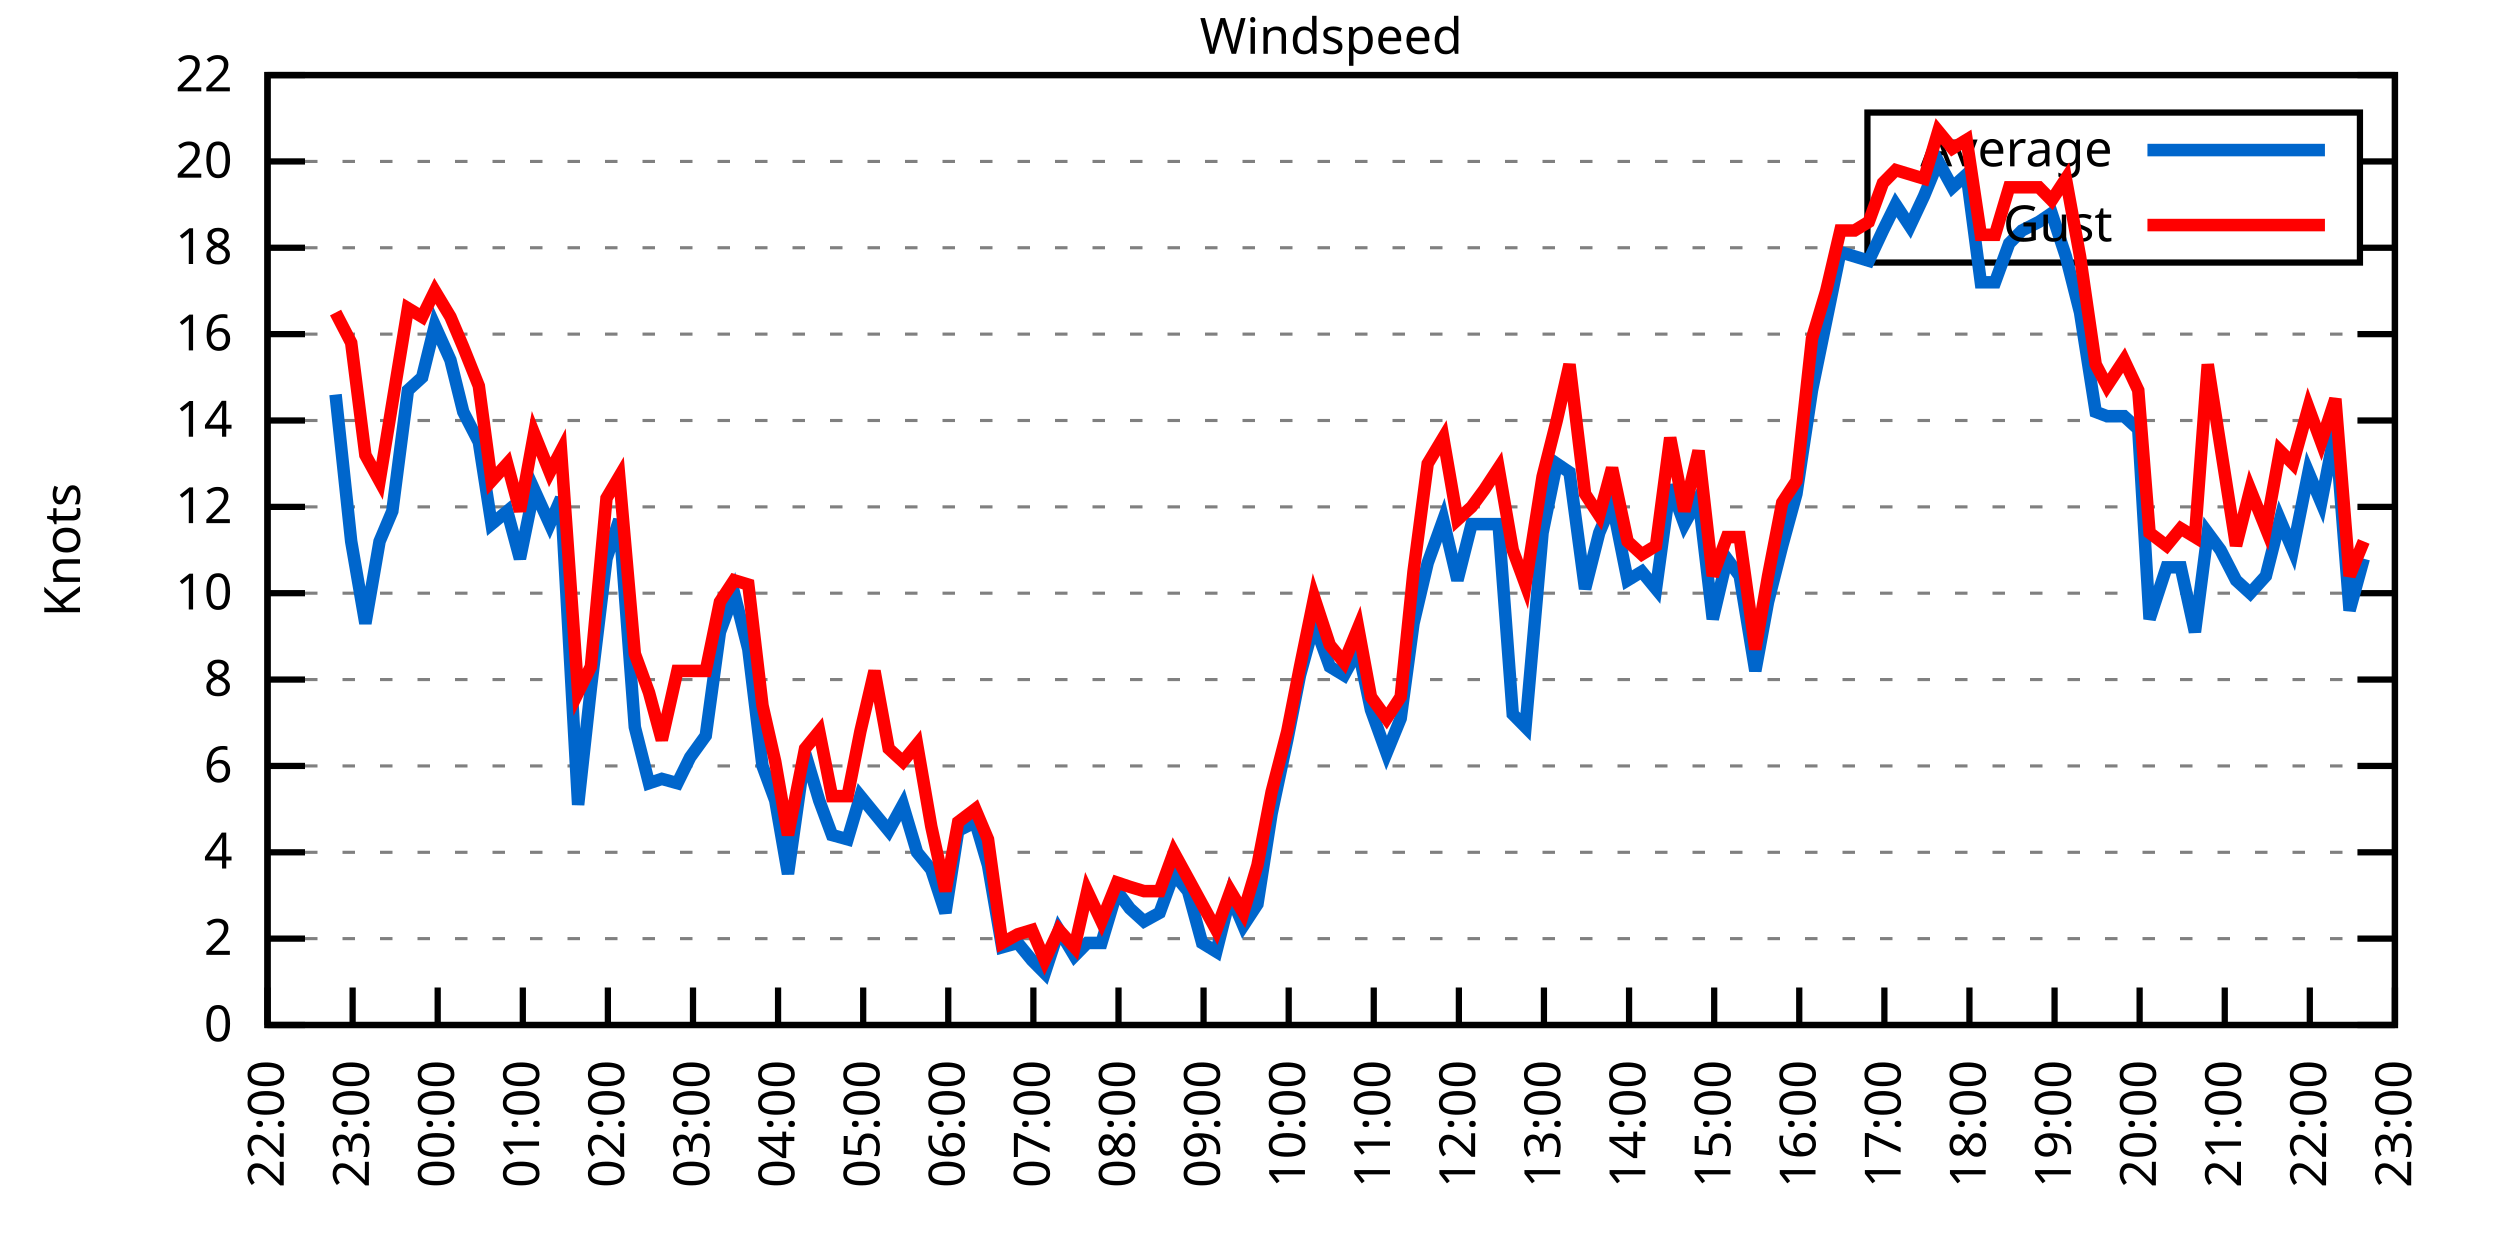
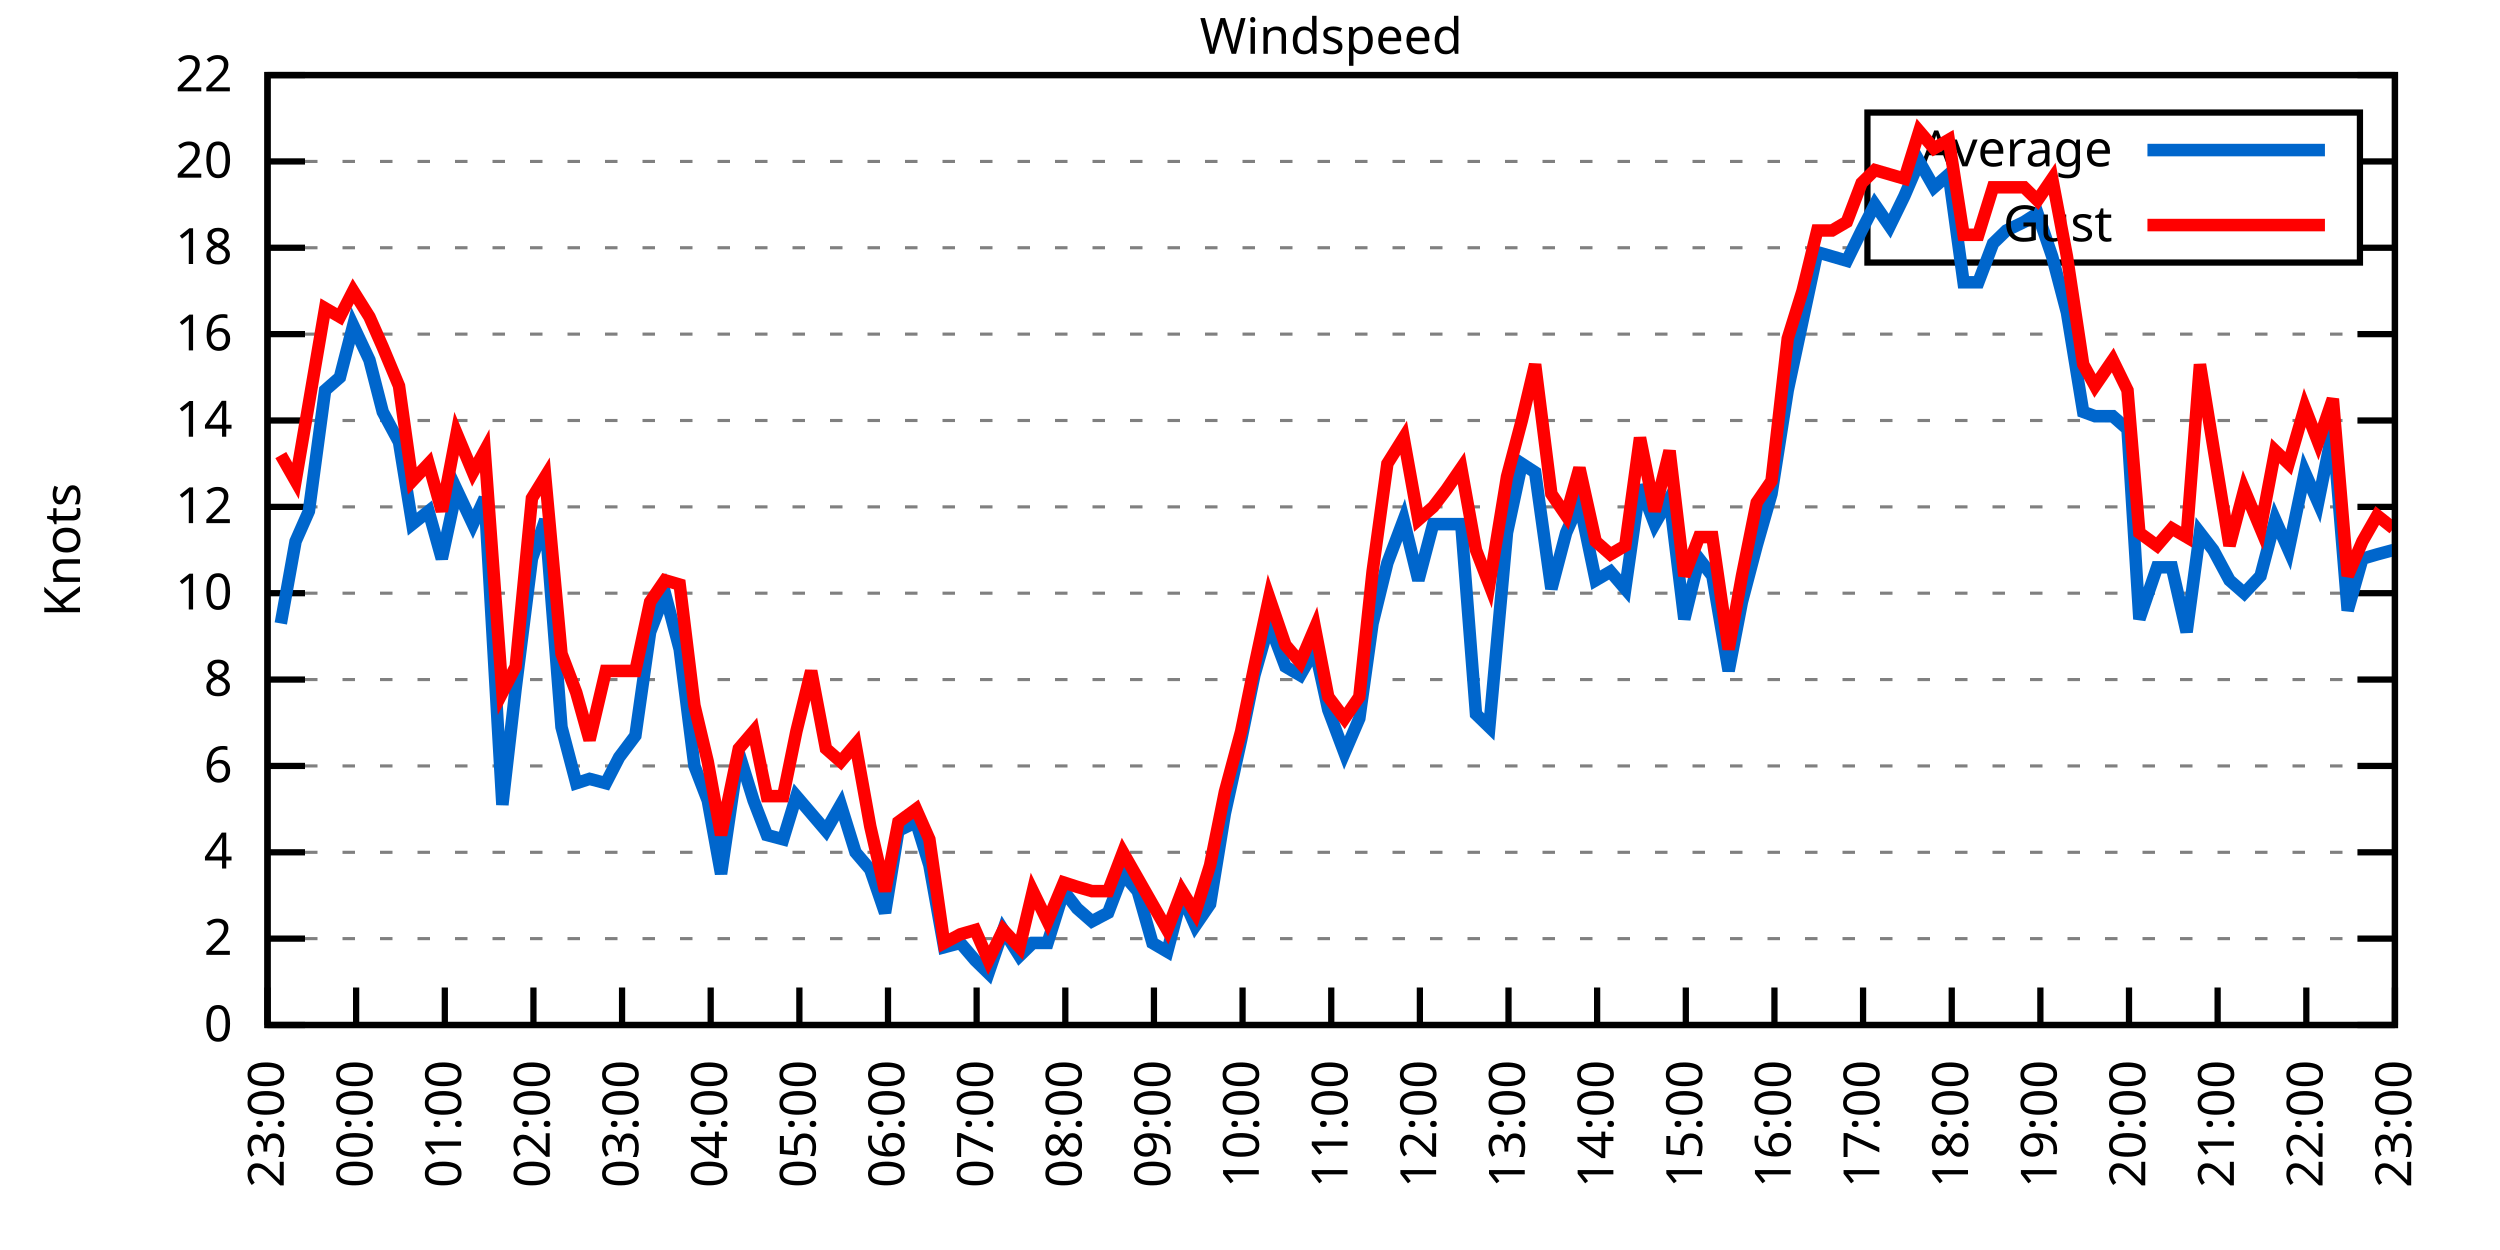
<svg xmlns="http://www.w3.org/2000/svg" xmlns:xlink="http://www.w3.org/1999/xlink" width="400" height="200" viewBox="0 0 400 200">
  <g id="gnuplot_canvas">
    <rect x="0" y="0" width="400" height="200" fill="none" />
    <defs>
      <circle id="gpDot" r="0.5" stroke-width="0.5" stroke="currentColor" />
      <path id="gpPt0" stroke-width="0.333" stroke="currentColor" d="M-1,0 h2 M0,-1 v2" />
      <path id="gpPt1" stroke-width="0.333" stroke="currentColor" d="M-1,-1 L1,1 M1,-1 L-1,1" />
      <path id="gpPt2" stroke-width="0.333" stroke="currentColor" d="M-1,0 L1,0 M0,-1 L0,1 M-1,-1 L1,1 M-1,1 L1,-1" />
      <rect id="gpPt3" stroke-width="0.333" stroke="currentColor" x="-1" y="-1" width="2" height="2" />
      <rect id="gpPt4" stroke-width="0.333" stroke="currentColor" fill="currentColor" x="-1" y="-1" width="2" height="2" />
      <circle id="gpPt5" stroke-width="0.333" stroke="currentColor" cx="0" cy="0" r="1" />
      <use xlink:href="#gpPt5" id="gpPt6" fill="currentColor" stroke="none" />
      <path id="gpPt7" stroke-width="0.333" stroke="currentColor" d="M0,-1.33 L-1.33,0.67 L1.33,0.67 z" />
      <use xlink:href="#gpPt7" id="gpPt8" fill="currentColor" stroke="none" />
      <use xlink:href="#gpPt7" id="gpPt9" stroke="currentColor" transform="rotate(180)" />
      <use xlink:href="#gpPt9" id="gpPt10" fill="currentColor" stroke="none" />
      <use xlink:href="#gpPt3" id="gpPt11" stroke="currentColor" transform="rotate(45)" />
      <use xlink:href="#gpPt11" id="gpPt12" fill="currentColor" stroke="none" />
      <path id="gpPt13" stroke-width="0.333" stroke="currentColor" d="M0,1.330 L1.265,0.411 L0.782,-1.067 L-0.782,-1.076 L-1.265,0.411 z" />
      <use xlink:href="#gpPt13" id="gpPt14" fill="currentColor" stroke="none" />
      <filter id="textbox" filterUnits="objectBoundingBox" x="0" y="0" height="1" width="1">
        <feFlood flood-color="white" flood-opacity="1" result="bgnd" />
        <feComposite in="SourceGraphic" in2="bgnd" operator="atop" />
      </filter>
      <filter id="greybox" filterUnits="objectBoundingBox" x="0" y="0" height="1" width="1">
        <feFlood flood-color="lightgrey" flood-opacity="1" result="grey" />
        <feComposite in="SourceGraphic" in2="grey" operator="atop" />
      </filter>
    </defs>
    <g fill="none" color="white" stroke="currentColor" stroke-width="1.00" stroke-linecap="butt" stroke-linejoin="miter">
</g>
    <g fill="none" color="black" stroke="currentColor" stroke-width="1.00" stroke-linecap="butt" stroke-linejoin="miter">
      <g stroke="none" shape-rendering="crispEdges">
        <polygon fill="rgb(255, 255, 255)" points="42.80,164.00 383.18,164.00 383.18,12.02 42.80,12.02 " />
      </g>
    </g>
    <g fill="none" color="black" stroke="currentColor" stroke-width="1.00" stroke-linecap="butt" stroke-linejoin="miter">
</g>
    <g fill="none" color="black" stroke="black" stroke-width="0.50" stroke-linecap="butt" stroke-linejoin="miter">
</g>
    <g fill="none" color="gray" stroke="currentColor" stroke-width="0.50" stroke-linecap="butt" stroke-linejoin="miter">
      <path stroke="gray" stroke-dasharray="2,4" class="gridline" d="M42.80,164.00 L383.19,164.00  " />
    </g>
    <g fill="none" color="gray" stroke="gray" stroke-width="1.00" stroke-linecap="butt" stroke-linejoin="miter">
</g>
    <g fill="none" color="black" stroke="currentColor" stroke-width="1.00" stroke-linecap="butt" stroke-linejoin="miter">
      <path stroke="black" d="M42.80,164.00 L48.80,164.00 M383.19,164.00 L377.19,164.00  " />
      <g transform="translate(37.20,166.60)" stroke="none" fill="black" font-family="Sans" font-size="8.00" text-anchor="end">
        <text>
          <tspan font-family="Sans"> 0</tspan>
        </text>
      </g>
    </g>
    <g fill="none" color="black" stroke="currentColor" stroke-width="1.00" stroke-linecap="butt" stroke-linejoin="miter">
</g>
    <g fill="none" color="black" stroke="black" stroke-width="0.50" stroke-linecap="butt" stroke-linejoin="miter">
</g>
    <g fill="none" color="gray" stroke="currentColor" stroke-width="0.50" stroke-linecap="butt" stroke-linejoin="miter">
      <path stroke="gray" stroke-dasharray="2,4" class="gridline" d="M42.80,150.18 L383.19,150.18  " />
    </g>
    <g fill="none" color="gray" stroke="gray" stroke-width="1.00" stroke-linecap="butt" stroke-linejoin="miter">
</g>
    <g fill="none" color="black" stroke="currentColor" stroke-width="1.00" stroke-linecap="butt" stroke-linejoin="miter">
      <path stroke="black" d="M42.80,150.18 L48.80,150.18 M383.19,150.18 L377.19,150.18  " />
      <g transform="translate(37.20,152.78)" stroke="none" fill="black" font-family="Sans" font-size="8.00" text-anchor="end">
        <text>
          <tspan font-family="Sans"> 2</tspan>
        </text>
      </g>
    </g>
    <g fill="none" color="black" stroke="currentColor" stroke-width="1.00" stroke-linecap="butt" stroke-linejoin="miter">
</g>
    <g fill="none" color="black" stroke="black" stroke-width="0.50" stroke-linecap="butt" stroke-linejoin="miter">
</g>
    <g fill="none" color="gray" stroke="currentColor" stroke-width="0.50" stroke-linecap="butt" stroke-linejoin="miter">
      <path stroke="gray" stroke-dasharray="2,4" class="gridline" d="M42.80,136.37 L383.19,136.37  " />
    </g>
    <g fill="none" color="gray" stroke="gray" stroke-width="1.00" stroke-linecap="butt" stroke-linejoin="miter">
</g>
    <g fill="none" color="black" stroke="currentColor" stroke-width="1.00" stroke-linecap="butt" stroke-linejoin="miter">
      <path stroke="black" d="M42.80,136.37 L48.80,136.37 M383.19,136.37 L377.19,136.37  " />
      <g transform="translate(37.20,138.97)" stroke="none" fill="black" font-family="Sans" font-size="8.00" text-anchor="end">
        <text>
          <tspan font-family="Sans"> 4</tspan>
        </text>
      </g>
    </g>
    <g fill="none" color="black" stroke="currentColor" stroke-width="1.00" stroke-linecap="butt" stroke-linejoin="miter">
</g>
    <g fill="none" color="black" stroke="black" stroke-width="0.50" stroke-linecap="butt" stroke-linejoin="miter">
</g>
    <g fill="none" color="gray" stroke="currentColor" stroke-width="0.50" stroke-linecap="butt" stroke-linejoin="miter">
      <path stroke="gray" stroke-dasharray="2,4" class="gridline" d="M42.80,122.55 L383.19,122.55  " />
    </g>
    <g fill="none" color="gray" stroke="gray" stroke-width="1.00" stroke-linecap="butt" stroke-linejoin="miter">
</g>
    <g fill="none" color="black" stroke="currentColor" stroke-width="1.00" stroke-linecap="butt" stroke-linejoin="miter">
      <path stroke="black" d="M42.80,122.55 L48.80,122.55 M383.19,122.55 L377.19,122.55  " />
      <g transform="translate(37.20,125.15)" stroke="none" fill="black" font-family="Sans" font-size="8.00" text-anchor="end">
        <text>
          <tspan font-family="Sans"> 6</tspan>
        </text>
      </g>
    </g>
    <g fill="none" color="black" stroke="currentColor" stroke-width="1.00" stroke-linecap="butt" stroke-linejoin="miter">
</g>
    <g fill="none" color="black" stroke="black" stroke-width="0.50" stroke-linecap="butt" stroke-linejoin="miter">
</g>
    <g fill="none" color="gray" stroke="currentColor" stroke-width="0.50" stroke-linecap="butt" stroke-linejoin="miter">
      <path stroke="gray" stroke-dasharray="2,4" class="gridline" d="M42.80,108.73 L383.19,108.73  " />
    </g>
    <g fill="none" color="gray" stroke="gray" stroke-width="1.00" stroke-linecap="butt" stroke-linejoin="miter">
</g>
    <g fill="none" color="black" stroke="currentColor" stroke-width="1.00" stroke-linecap="butt" stroke-linejoin="miter">
      <path stroke="black" d="M42.80,108.73 L48.80,108.73 M383.19,108.73 L377.19,108.73  " />
      <g transform="translate(37.20,111.33)" stroke="none" fill="black" font-family="Sans" font-size="8.00" text-anchor="end">
        <text>
          <tspan font-family="Sans"> 8</tspan>
        </text>
      </g>
    </g>
    <g fill="none" color="black" stroke="currentColor" stroke-width="1.00" stroke-linecap="butt" stroke-linejoin="miter">
</g>
    <g fill="none" color="black" stroke="black" stroke-width="0.50" stroke-linecap="butt" stroke-linejoin="miter">
</g>
    <g fill="none" color="gray" stroke="currentColor" stroke-width="0.50" stroke-linecap="butt" stroke-linejoin="miter">
      <path stroke="gray" stroke-dasharray="2,4" class="gridline" d="M42.80,94.91 L383.19,94.91  " />
    </g>
    <g fill="none" color="gray" stroke="gray" stroke-width="1.00" stroke-linecap="butt" stroke-linejoin="miter">
</g>
    <g fill="none" color="black" stroke="currentColor" stroke-width="1.00" stroke-linecap="butt" stroke-linejoin="miter">
      <path stroke="black" d="M42.80,94.91 L48.80,94.91 M383.19,94.91 L377.19,94.91  " />
      <g transform="translate(37.20,97.51)" stroke="none" fill="black" font-family="Sans" font-size="8.00" text-anchor="end">
        <text>
          <tspan font-family="Sans"> 10</tspan>
        </text>
      </g>
    </g>
    <g fill="none" color="black" stroke="currentColor" stroke-width="1.00" stroke-linecap="butt" stroke-linejoin="miter">
</g>
    <g fill="none" color="black" stroke="black" stroke-width="0.50" stroke-linecap="butt" stroke-linejoin="miter">
</g>
    <g fill="none" color="gray" stroke="currentColor" stroke-width="0.50" stroke-linecap="butt" stroke-linejoin="miter">
      <path stroke="gray" stroke-dasharray="2,4" class="gridline" d="M42.80,81.10 L383.19,81.10  " />
    </g>
    <g fill="none" color="gray" stroke="gray" stroke-width="1.00" stroke-linecap="butt" stroke-linejoin="miter">
</g>
    <g fill="none" color="black" stroke="currentColor" stroke-width="1.00" stroke-linecap="butt" stroke-linejoin="miter">
      <path stroke="black" d="M42.80,81.10 L48.80,81.10 M383.19,81.10 L377.19,81.10  " />
      <g transform="translate(37.20,83.70)" stroke="none" fill="black" font-family="Sans" font-size="8.00" text-anchor="end">
        <text>
          <tspan font-family="Sans"> 12</tspan>
        </text>
      </g>
    </g>
    <g fill="none" color="black" stroke="currentColor" stroke-width="1.00" stroke-linecap="butt" stroke-linejoin="miter">
</g>
    <g fill="none" color="black" stroke="black" stroke-width="0.50" stroke-linecap="butt" stroke-linejoin="miter">
</g>
    <g fill="none" color="gray" stroke="currentColor" stroke-width="0.50" stroke-linecap="butt" stroke-linejoin="miter">
      <path stroke="gray" stroke-dasharray="2,4" class="gridline" d="M42.80,67.28 L383.19,67.28  " />
    </g>
    <g fill="none" color="gray" stroke="gray" stroke-width="1.00" stroke-linecap="butt" stroke-linejoin="miter">
</g>
    <g fill="none" color="black" stroke="currentColor" stroke-width="1.00" stroke-linecap="butt" stroke-linejoin="miter">
      <path stroke="black" d="M42.80,67.28 L48.80,67.28 M383.19,67.28 L377.19,67.28  " />
      <g transform="translate(37.20,69.88)" stroke="none" fill="black" font-family="Sans" font-size="8.00" text-anchor="end">
        <text>
          <tspan font-family="Sans"> 14</tspan>
        </text>
      </g>
    </g>
    <g fill="none" color="black" stroke="currentColor" stroke-width="1.00" stroke-linecap="butt" stroke-linejoin="miter">
</g>
    <g fill="none" color="black" stroke="black" stroke-width="0.50" stroke-linecap="butt" stroke-linejoin="miter">
</g>
    <g fill="none" color="gray" stroke="currentColor" stroke-width="0.50" stroke-linecap="butt" stroke-linejoin="miter">
      <path stroke="gray" stroke-dasharray="2,4" class="gridline" d="M42.80,53.46 L383.19,53.46  " />
    </g>
    <g fill="none" color="gray" stroke="gray" stroke-width="1.00" stroke-linecap="butt" stroke-linejoin="miter">
</g>
    <g fill="none" color="black" stroke="currentColor" stroke-width="1.00" stroke-linecap="butt" stroke-linejoin="miter">
      <path stroke="black" d="M42.80,53.46 L48.80,53.46 M383.19,53.46 L377.19,53.46  " />
      <g transform="translate(37.20,56.06)" stroke="none" fill="black" font-family="Sans" font-size="8.00" text-anchor="end">
        <text>
          <tspan font-family="Sans"> 16</tspan>
        </text>
      </g>
    </g>
    <g fill="none" color="black" stroke="currentColor" stroke-width="1.00" stroke-linecap="butt" stroke-linejoin="miter">
</g>
    <g fill="none" color="black" stroke="black" stroke-width="0.50" stroke-linecap="butt" stroke-linejoin="miter">
</g>
    <g fill="none" color="gray" stroke="currentColor" stroke-width="0.50" stroke-linecap="butt" stroke-linejoin="miter">
      <path stroke="gray" stroke-dasharray="2,4" class="gridline" d="M42.80,39.64 L298.79,39.64 M377.59,39.64 L383.19,39.64  " />
    </g>
    <g fill="none" color="gray" stroke="gray" stroke-width="1.00" stroke-linecap="butt" stroke-linejoin="miter">
</g>
    <g fill="none" color="black" stroke="currentColor" stroke-width="1.00" stroke-linecap="butt" stroke-linejoin="miter">
      <path stroke="black" d="M42.80,39.64 L48.80,39.64 M383.19,39.64 L377.19,39.64  " />
      <g transform="translate(37.20,42.24)" stroke="none" fill="black" font-family="Sans" font-size="8.00" text-anchor="end">
        <text>
          <tspan font-family="Sans"> 18</tspan>
        </text>
      </g>
    </g>
    <g fill="none" color="black" stroke="currentColor" stroke-width="1.00" stroke-linecap="butt" stroke-linejoin="miter">
</g>
    <g fill="none" color="black" stroke="black" stroke-width="0.50" stroke-linecap="butt" stroke-linejoin="miter">
</g>
    <g fill="none" color="gray" stroke="currentColor" stroke-width="0.50" stroke-linecap="butt" stroke-linejoin="miter">
      <path stroke="gray" stroke-dasharray="2,4" class="gridline" d="M42.80,25.83 L298.79,25.83 M377.59,25.83 L383.19,25.83  " />
    </g>
    <g fill="none" color="gray" stroke="gray" stroke-width="1.00" stroke-linecap="butt" stroke-linejoin="miter">
</g>
    <g fill="none" color="black" stroke="currentColor" stroke-width="1.00" stroke-linecap="butt" stroke-linejoin="miter">
      <path stroke="black" d="M42.80,25.83 L48.80,25.83 M383.19,25.83 L377.19,25.83  " />
      <g transform="translate(37.20,28.43)" stroke="none" fill="black" font-family="Sans" font-size="8.00" text-anchor="end">
        <text>
          <tspan font-family="Sans"> 20</tspan>
        </text>
      </g>
    </g>
    <g fill="none" color="black" stroke="currentColor" stroke-width="1.00" stroke-linecap="butt" stroke-linejoin="miter">
</g>
    <g fill="none" color="black" stroke="black" stroke-width="0.50" stroke-linecap="butt" stroke-linejoin="miter">
</g>
    <g fill="none" color="gray" stroke="currentColor" stroke-width="0.50" stroke-linecap="butt" stroke-linejoin="miter">
      <path stroke="gray" stroke-dasharray="2,4" class="gridline" d="M42.80,12.01 L383.19,12.01  " />
    </g>
    <g fill="none" color="gray" stroke="gray" stroke-width="1.00" stroke-linecap="butt" stroke-linejoin="miter">
</g>
    <g fill="none" color="black" stroke="currentColor" stroke-width="1.00" stroke-linecap="butt" stroke-linejoin="miter">
      <path stroke="black" d="M42.80,12.01 L48.80,12.01 M383.19,12.01 L377.19,12.01  " />
      <g transform="translate(37.20,14.61)" stroke="none" fill="black" font-family="Sans" font-size="8.00" text-anchor="end">
        <text>
          <tspan font-family="Sans"> 22</tspan>
        </text>
      </g>
    </g>
    <g fill="none" color="black" stroke="currentColor" stroke-width="1.00" stroke-linecap="butt" stroke-linejoin="miter">
      <path stroke="black" d="M42.80,164.00 L42.80,158.00  " />
      <g transform="translate(45.40,169.60) rotate(270.00)" stroke="none" fill="black" font-family="Sans" font-size="8.00" text-anchor="end">
        <text>
-           <tspan font-family="Sans">22:00</tspan>
-         </text>
-       </g>
-     </g>
-     <g fill="none" color="black" stroke="currentColor" stroke-width="1.00" stroke-linecap="butt" stroke-linejoin="miter">
-       <path stroke="black" d="M56.42,164.00 L56.42,158.00  " />
-       <g transform="translate(59.02,169.60) rotate(270.00)" stroke="none" fill="black" font-family="Sans" font-size="8.00" text-anchor="end">
-         <text>
          <tspan font-family="Sans">23:00</tspan>
        </text>
      </g>
    </g>
    <g fill="none" color="black" stroke="currentColor" stroke-width="1.00" stroke-linecap="butt" stroke-linejoin="miter">
-       <path stroke="black" d="M70.03,164.00 L70.03,158.00  " />
-       <g transform="translate(72.63,169.60) rotate(270.00)" stroke="none" fill="black" font-family="Sans" font-size="8.00" text-anchor="end">
+       <path stroke="black" d="M56.98,164.00 L56.98,158.00  " />
+       <g transform="translate(59.58,169.60) rotate(270.00)" stroke="none" fill="black" font-family="Sans" font-size="8.00" text-anchor="end">
        <text>
          <tspan font-family="Sans">00:00</tspan>
        </text>
      </g>
    </g>
    <g fill="none" color="black" stroke="currentColor" stroke-width="1.00" stroke-linecap="butt" stroke-linejoin="miter">
-       <path stroke="black" d="M83.65,164.00 L83.65,158.00  " />
-       <g transform="translate(86.25,169.60) rotate(270.00)" stroke="none" fill="black" font-family="Sans" font-size="8.00" text-anchor="end">
+       <path stroke="black" d="M71.17,164.00 L71.17,158.00  " />
+       <g transform="translate(73.77,169.60) rotate(270.00)" stroke="none" fill="black" font-family="Sans" font-size="8.00" text-anchor="end">
        <text>
          <tspan font-family="Sans">01:00</tspan>
        </text>
      </g>
    </g>
    <g fill="none" color="black" stroke="currentColor" stroke-width="1.00" stroke-linecap="butt" stroke-linejoin="miter">
-       <path stroke="black" d="M97.26,164.00 L97.26,158.00  " />
-       <g transform="translate(99.86,169.60) rotate(270.00)" stroke="none" fill="black" font-family="Sans" font-size="8.00" text-anchor="end">
+       <path stroke="black" d="M85.35,164.00 L85.35,158.00  " />
+       <g transform="translate(87.95,169.60) rotate(270.00)" stroke="none" fill="black" font-family="Sans" font-size="8.00" text-anchor="end">
        <text>
          <tspan font-family="Sans">02:00</tspan>
        </text>
      </g>
    </g>
    <g fill="none" color="black" stroke="currentColor" stroke-width="1.00" stroke-linecap="butt" stroke-linejoin="miter">
-       <path stroke="black" d="M110.88,164.00 L110.88,158.00  " />
-       <g transform="translate(113.48,169.60) rotate(270.00)" stroke="none" fill="black" font-family="Sans" font-size="8.00" text-anchor="end">
+       <path stroke="black" d="M99.53,164.00 L99.53,158.00  " />
+       <g transform="translate(102.13,169.60) rotate(270.00)" stroke="none" fill="black" font-family="Sans" font-size="8.00" text-anchor="end">
        <text>
          <tspan font-family="Sans">03:00</tspan>
        </text>
      </g>
    </g>
    <g fill="none" color="black" stroke="currentColor" stroke-width="1.00" stroke-linecap="butt" stroke-linejoin="miter">
-       <path stroke="black" d="M124.49,164.00 L124.49,158.00  " />
-       <g transform="translate(127.09,169.60) rotate(270.00)" stroke="none" fill="black" font-family="Sans" font-size="8.00" text-anchor="end">
+       <path stroke="black" d="M113.71,164.00 L113.71,158.00  " />
+       <g transform="translate(116.31,169.60) rotate(270.00)" stroke="none" fill="black" font-family="Sans" font-size="8.00" text-anchor="end">
        <text>
          <tspan font-family="Sans">04:00</tspan>
        </text>
      </g>
    </g>
    <g fill="none" color="black" stroke="currentColor" stroke-width="1.00" stroke-linecap="butt" stroke-linejoin="miter">
-       <path stroke="black" d="M138.11,164.00 L138.11,158.00  " />
-       <g transform="translate(140.71,169.60) rotate(270.00)" stroke="none" fill="black" font-family="Sans" font-size="8.00" text-anchor="end">
+       <path stroke="black" d="M127.90,164.00 L127.90,158.00  " />
+       <g transform="translate(130.50,169.60) rotate(270.00)" stroke="none" fill="black" font-family="Sans" font-size="8.00" text-anchor="end">
        <text>
          <tspan font-family="Sans">05:00</tspan>
        </text>
      </g>
    </g>
    <g fill="none" color="black" stroke="currentColor" stroke-width="1.00" stroke-linecap="butt" stroke-linejoin="miter">
-       <path stroke="black" d="M151.72,164.00 L151.72,158.00  " />
-       <g transform="translate(154.32,169.60) rotate(270.00)" stroke="none" fill="black" font-family="Sans" font-size="8.00" text-anchor="end">
+       <path stroke="black" d="M142.08,164.00 L142.08,158.00  " />
+       <g transform="translate(144.68,169.60) rotate(270.00)" stroke="none" fill="black" font-family="Sans" font-size="8.00" text-anchor="end">
        <text>
          <tspan font-family="Sans">06:00</tspan>
        </text>
      </g>
    </g>
    <g fill="none" color="black" stroke="currentColor" stroke-width="1.00" stroke-linecap="butt" stroke-linejoin="miter">
-       <path stroke="black" d="M165.34,164.00 L165.34,158.00  " />
-       <g transform="translate(167.94,169.60) rotate(270.00)" stroke="none" fill="black" font-family="Sans" font-size="8.00" text-anchor="end">
+       <path stroke="black" d="M156.26,164.00 L156.26,158.00  " />
+       <g transform="translate(158.86,169.60) rotate(270.00)" stroke="none" fill="black" font-family="Sans" font-size="8.00" text-anchor="end">
        <text>
          <tspan font-family="Sans">07:00</tspan>
        </text>
      </g>
    </g>
    <g fill="none" color="black" stroke="currentColor" stroke-width="1.00" stroke-linecap="butt" stroke-linejoin="miter">
-       <path stroke="black" d="M178.96,164.00 L178.96,158.00  " />
-       <g transform="translate(181.56,169.60) rotate(270.00)" stroke="none" fill="black" font-family="Sans" font-size="8.00" text-anchor="end">
+       <path stroke="black" d="M170.45,164.00 L170.45,158.00  " />
+       <g transform="translate(173.05,169.60) rotate(270.00)" stroke="none" fill="black" font-family="Sans" font-size="8.00" text-anchor="end">
        <text>
          <tspan font-family="Sans">08:00</tspan>
        </text>
      </g>
    </g>
    <g fill="none" color="black" stroke="currentColor" stroke-width="1.00" stroke-linecap="butt" stroke-linejoin="miter">
-       <path stroke="black" d="M192.57,164.00 L192.57,158.00  " />
-       <g transform="translate(195.17,169.60) rotate(270.00)" stroke="none" fill="black" font-family="Sans" font-size="8.00" text-anchor="end">
+       <path stroke="black" d="M184.63,164.00 L184.63,158.00  " />
+       <g transform="translate(187.23,169.60) rotate(270.00)" stroke="none" fill="black" font-family="Sans" font-size="8.00" text-anchor="end">
        <text>
          <tspan font-family="Sans">09:00</tspan>
        </text>
      </g>
    </g>
    <g fill="none" color="black" stroke="currentColor" stroke-width="1.00" stroke-linecap="butt" stroke-linejoin="miter">
-       <path stroke="black" d="M206.19,164.00 L206.19,158.00  " />
-       <g transform="translate(208.79,169.60) rotate(270.00)" stroke="none" fill="black" font-family="Sans" font-size="8.00" text-anchor="end">
+       <path stroke="black" d="M198.81,164.00 L198.81,158.00  " />
+       <g transform="translate(201.41,169.60) rotate(270.00)" stroke="none" fill="black" font-family="Sans" font-size="8.00" text-anchor="end">
        <text>
          <tspan font-family="Sans">10:00</tspan>
        </text>
      </g>
    </g>
    <g fill="none" color="black" stroke="currentColor" stroke-width="1.00" stroke-linecap="butt" stroke-linejoin="miter">
-       <path stroke="black" d="M219.80,164.00 L219.80,158.00  " />
-       <g transform="translate(222.40,169.60) rotate(270.00)" stroke="none" fill="black" font-family="Sans" font-size="8.00" text-anchor="end">
+       <path stroke="black" d="M213.00,164.00 L213.00,158.00  " />
+       <g transform="translate(215.60,169.60) rotate(270.00)" stroke="none" fill="black" font-family="Sans" font-size="8.00" text-anchor="end">
        <text>
          <tspan font-family="Sans">11:00</tspan>
        </text>
      </g>
    </g>
    <g fill="none" color="black" stroke="currentColor" stroke-width="1.00" stroke-linecap="butt" stroke-linejoin="miter">
-       <path stroke="black" d="M233.42,164.00 L233.42,158.00  " />
-       <g transform="translate(236.02,169.60) rotate(270.00)" stroke="none" fill="black" font-family="Sans" font-size="8.00" text-anchor="end">
+       <path stroke="black" d="M227.18,164.00 L227.18,158.00  " />
+       <g transform="translate(229.78,169.60) rotate(270.00)" stroke="none" fill="black" font-family="Sans" font-size="8.00" text-anchor="end">
        <text>
          <tspan font-family="Sans">12:00</tspan>
        </text>
      </g>
    </g>
    <g fill="none" color="black" stroke="currentColor" stroke-width="1.00" stroke-linecap="butt" stroke-linejoin="miter">
-       <path stroke="black" d="M247.03,164.00 L247.03,158.00  " />
-       <g transform="translate(249.63,169.60) rotate(270.00)" stroke="none" fill="black" font-family="Sans" font-size="8.00" text-anchor="end">
+       <path stroke="black" d="M241.36,164.00 L241.36,158.00  " />
+       <g transform="translate(243.96,169.60) rotate(270.00)" stroke="none" fill="black" font-family="Sans" font-size="8.00" text-anchor="end">
        <text>
          <tspan font-family="Sans">13:00</tspan>
        </text>
      </g>
    </g>
    <g fill="none" color="black" stroke="currentColor" stroke-width="1.00" stroke-linecap="butt" stroke-linejoin="miter">
-       <path stroke="black" d="M260.65,164.00 L260.65,158.00  " />
-       <g transform="translate(263.25,169.60) rotate(270.00)" stroke="none" fill="black" font-family="Sans" font-size="8.00" text-anchor="end">
+       <path stroke="black" d="M255.54,164.00 L255.54,158.00  " />
+       <g transform="translate(258.14,169.60) rotate(270.00)" stroke="none" fill="black" font-family="Sans" font-size="8.00" text-anchor="end">
        <text>
          <tspan font-family="Sans">14:00</tspan>
        </text>
      </g>
    </g>
    <g fill="none" color="black" stroke="currentColor" stroke-width="1.00" stroke-linecap="butt" stroke-linejoin="miter">
-       <path stroke="black" d="M274.27,164.00 L274.27,158.00  " />
-       <g transform="translate(276.87,169.60) rotate(270.00)" stroke="none" fill="black" font-family="Sans" font-size="8.00" text-anchor="end">
+       <path stroke="black" d="M269.73,164.00 L269.73,158.00  " />
+       <g transform="translate(272.33,169.60) rotate(270.00)" stroke="none" fill="black" font-family="Sans" font-size="8.00" text-anchor="end">
        <text>
          <tspan font-family="Sans">15:00</tspan>
        </text>
      </g>
    </g>
    <g fill="none" color="black" stroke="currentColor" stroke-width="1.00" stroke-linecap="butt" stroke-linejoin="miter">
-       <path stroke="black" d="M287.88,164.00 L287.88,158.00  " />
-       <g transform="translate(290.48,169.60) rotate(270.00)" stroke="none" fill="black" font-family="Sans" font-size="8.00" text-anchor="end">
+       <path stroke="black" d="M283.91,164.00 L283.91,158.00  " />
+       <g transform="translate(286.51,169.60) rotate(270.00)" stroke="none" fill="black" font-family="Sans" font-size="8.00" text-anchor="end">
        <text>
          <tspan font-family="Sans">16:00</tspan>
        </text>
      </g>
    </g>
    <g fill="none" color="black" stroke="currentColor" stroke-width="1.00" stroke-linecap="butt" stroke-linejoin="miter">
-       <path stroke="black" d="M301.50,164.00 L301.50,158.00  " />
-       <g transform="translate(304.10,169.60) rotate(270.00)" stroke="none" fill="black" font-family="Sans" font-size="8.00" text-anchor="end">
+       <path stroke="black" d="M298.09,164.00 L298.09,158.00  " />
+       <g transform="translate(300.69,169.60) rotate(270.00)" stroke="none" fill="black" font-family="Sans" font-size="8.00" text-anchor="end">
        <text>
          <tspan font-family="Sans">17:00</tspan>
        </text>
      </g>
    </g>
    <g fill="none" color="black" stroke="currentColor" stroke-width="1.00" stroke-linecap="butt" stroke-linejoin="miter">
-       <path stroke="black" d="M315.11,164.00 L315.11,158.00  " />
-       <g transform="translate(317.71,169.60) rotate(270.00)" stroke="none" fill="black" font-family="Sans" font-size="8.00" text-anchor="end">
+       <path stroke="black" d="M312.28,164.00 L312.28,158.00  " />
+       <g transform="translate(314.88,169.60) rotate(270.00)" stroke="none" fill="black" font-family="Sans" font-size="8.00" text-anchor="end">
        <text>
          <tspan font-family="Sans">18:00</tspan>
        </text>
      </g>
    </g>
    <g fill="none" color="black" stroke="currentColor" stroke-width="1.00" stroke-linecap="butt" stroke-linejoin="miter">
-       <path stroke="black" d="M328.73,164.00 L328.73,158.00  " />
-       <g transform="translate(331.33,169.60) rotate(270.00)" stroke="none" fill="black" font-family="Sans" font-size="8.00" text-anchor="end">
+       <path stroke="black" d="M326.46,164.00 L326.46,158.00  " />
+       <g transform="translate(329.06,169.60) rotate(270.00)" stroke="none" fill="black" font-family="Sans" font-size="8.00" text-anchor="end">
        <text>
          <tspan font-family="Sans">19:00</tspan>
        </text>
      </g>
    </g>
    <g fill="none" color="black" stroke="currentColor" stroke-width="1.00" stroke-linecap="butt" stroke-linejoin="miter">
-       <path stroke="black" d="M342.34,164.00 L342.34,158.00  " />
-       <g transform="translate(344.94,169.60) rotate(270.00)" stroke="none" fill="black" font-family="Sans" font-size="8.00" text-anchor="end">
+       <path stroke="black" d="M340.64,164.00 L340.64,158.00  " />
+       <g transform="translate(343.24,169.60) rotate(270.00)" stroke="none" fill="black" font-family="Sans" font-size="8.00" text-anchor="end">
        <text>
          <tspan font-family="Sans">20:00</tspan>
        </text>
      </g>
    </g>
    <g fill="none" color="black" stroke="currentColor" stroke-width="1.00" stroke-linecap="butt" stroke-linejoin="miter">
-       <path stroke="black" d="M355.96,164.00 L355.96,158.00  " />
-       <g transform="translate(358.56,169.60) rotate(270.00)" stroke="none" fill="black" font-family="Sans" font-size="8.00" text-anchor="end">
+       <path stroke="black" d="M354.82,164.00 L354.82,158.00  " />
+       <g transform="translate(357.42,169.60) rotate(270.00)" stroke="none" fill="black" font-family="Sans" font-size="8.00" text-anchor="end">
        <text>
          <tspan font-family="Sans">21:00</tspan>
        </text>
      </g>
    </g>
    <g fill="none" color="black" stroke="currentColor" stroke-width="1.00" stroke-linecap="butt" stroke-linejoin="miter">
-       <path stroke="black" d="M369.57,164.00 L369.57,158.00  " />
-       <g transform="translate(372.17,169.60) rotate(270.00)" stroke="none" fill="black" font-family="Sans" font-size="8.00" text-anchor="end">
+       <path stroke="black" d="M369.01,164.00 L369.01,158.00  " />
+       <g transform="translate(371.61,169.60) rotate(270.00)" stroke="none" fill="black" font-family="Sans" font-size="8.00" text-anchor="end">
        <text>
          <tspan font-family="Sans">22:00</tspan>
        </text>
      </g>
    </g>
    <g fill="none" color="black" stroke="currentColor" stroke-width="1.00" stroke-linecap="butt" stroke-linejoin="miter">
      <path stroke="black" d="M383.19,164.00 L383.19,158.00  " />
      <g transform="translate(385.79,169.60) rotate(270.00)" stroke="none" fill="black" font-family="Sans" font-size="8.00" text-anchor="end">
        <text>
          <tspan font-family="Sans">23:00</tspan>
        </text>
      </g>
    </g>
    <g fill="none" color="black" stroke="currentColor" stroke-width="1.00" stroke-linecap="butt" stroke-linejoin="miter">
</g>
    <g fill="none" color="black" stroke="currentColor" stroke-width="1.00" stroke-linecap="butt" stroke-linejoin="miter">
      <path stroke="black" d="M42.80,12.01 L42.80,164.00 L383.19,164.00 L383.19,12.01 L42.80,12.01 Z  " />
    </g>
    <g fill="none" color="black" stroke="currentColor" stroke-width="1.00" stroke-linecap="butt" stroke-linejoin="miter">
</g>
    <g fill="none" color="black" stroke="currentColor" stroke-width="1.00" stroke-linecap="butt" stroke-linejoin="miter">
      <path stroke="black" d="M298.79,42.01 L298.79,18.01 L377.59,18.01 L377.59,42.01 L298.79,42.01 Z  " />
    </g>
    <g id="Windspeed_plot_1">
      <g fill="none" color="white" stroke="black" stroke-width="2.00" stroke-linecap="butt" stroke-linejoin="miter">
</g>
      <g fill="none" color="black" stroke="currentColor" stroke-width="2.00" stroke-linecap="butt" stroke-linejoin="miter">
        <g transform="translate(337.99,26.61)" stroke="none" fill="black" font-family="Sans" font-size="8.00" text-anchor="end">
          <text>
            <tspan font-family="Sans">Average</tspan>
          </text>
        </g>
      </g>
      <g fill="none" color="black" stroke="currentColor" stroke-width="2.00" stroke-linecap="butt" stroke-linejoin="miter">
-         <path stroke="rgb(  0, 102, 204)" d="M343.59,24.01 L371.99,24.01 M53.69,63.13 L56.19,86.62 L58.46,99.75 L60.73,86.62 L62.77,81.79 L65.27,62.44   L67.54,60.37 L69.58,52.08 L72.07,57.61 L74.12,65.90 L76.61,70.73 L78.65,83.86 L81.15,81.79 L83.19,89.39   L85.46,78.33 L87.96,83.86 L89.77,79.71 L92.50,128.77 L94.54,110.11 L97.04,89.39 L99.08,83.17 L101.57,116.33   L103.84,125.31 L105.89,124.62 L108.38,125.31 L110.42,121.17 L112.92,117.71 L115.19,101.13 L117.46,94.91 L119.73,103.89   L122.00,122.55 L124.04,128.08 L126.08,139.82 L128.81,120.48 L131.07,128.08 L133.12,133.60 L135.61,134.29 L137.66,127.38   L139.92,130.15 L142.19,132.91 L144.46,128.77 L146.73,136.37 L149.00,139.13 L151.27,146.04 L153.31,132.91 L156.04,131.53   L158.08,138.44 L160.35,151.56 L162.84,150.87 L165.11,153.64 L167.16,155.71 L169.43,148.80 L171.92,152.95 L173.96,150.87   L176.23,150.87 L178.73,142.58 L180.77,145.35 L183.04,147.42 L185.54,146.04 L187.81,139.82 L190.08,142.58 L192.34,150.87   L194.61,152.26 L196.88,143.27 L198.93,148.11 L201.19,144.66 L203.46,130.15 L205.96,118.40 L208.00,108.04 L210.27,99.75   L212.77,106.66 L215.04,108.04 L217.31,103.89 L219.35,113.57 L221.85,120.48 L224.11,114.95 L226.16,99.75 L228.43,90.08   L230.92,83.17 L233.19,92.84 L235.46,83.86 L237.50,83.86 L239.77,83.86 L242.04,114.26 L244.08,116.33 L246.81,85.24   L249.08,74.19 L251.12,75.57 L253.61,94.22 L255.88,85.24 L257.93,80.41 L260.42,92.84 L262.69,91.46 L264.96,94.22   L267.23,77.64 L269.50,83.86 L271.77,79.71 L274.04,99.06 L276.31,89.39 L278.35,92.15 L280.85,107.35 L282.89,96.30   L285.16,87.31 L287.43,79.02 L289.92,62.44 L292.19,51.39 L294.46,40.34 L296.73,41.03 L299.00,41.72 L301.27,36.88   L303.31,32.74 L305.58,36.19 L307.85,31.35 L310.12,25.83 L312.39,29.97 L314.66,27.90 L316.93,45.17 L319.20,45.17   L321.47,38.95 L323.51,36.88 L326.23,35.50 L328.27,34.12 L330.54,41.03 L332.81,50.01 L335.31,65.90 L337.12,66.59   L339.85,66.59 L342.12,68.66 L343.93,99.06 L346.65,90.77 L348.92,90.77 L351.19,101.13 L353.24,85.24 L355.28,88.00   L357.77,92.84 L360.04,94.91 L362.54,92.15 L364.81,83.17 L366.85,88.00 L369.35,75.57 L371.39,80.41 L373.66,68.66   L375.93,97.68 L378.20,89.39  " />
+         <path stroke="rgb(  0, 102, 204)" d="M343.59,24.01 L371.99,24.01 M44.93,99.75 L47.29,86.62 L49.42,81.79 L52.02,62.44 L54.38,60.37 L56.51,52.08   L59.11,57.61 L61.24,65.90 L63.84,70.73 L65.97,83.86 L68.57,81.79 L70.69,89.39 L73.06,78.33 L75.66,83.86   L77.55,79.71 L80.38,128.77 L82.51,110.11 L85.11,89.39 L87.24,83.17 L89.84,116.33 L92.20,125.31 L94.33,124.62   L96.93,125.31 L99.06,121.17 L101.66,117.71 L104.02,101.13 L106.39,94.91 L108.75,103.89 L111.11,122.55 L113.24,128.08   L115.37,139.82 L118.21,120.48 L120.57,128.08 L122.70,133.60 L125.30,134.29 L127.42,127.38 L129.79,130.15 L132.15,132.91   L134.52,128.77 L136.88,136.37 L139.24,139.13 L141.61,146.04 L143.74,132.91 L146.57,131.53 L148.70,138.44 L151.06,151.56   L153.66,150.87 L156.03,153.64 L158.15,155.71 L160.52,148.80 L163.12,152.95 L165.25,150.87 L167.61,150.87 L170.21,142.58   L172.34,145.35 L174.70,147.42 L177.30,146.04 L179.67,139.82 L182.03,142.58 L184.39,150.87 L186.76,152.26 L189.12,143.27   L191.25,148.11 L193.61,144.66 L195.98,130.15 L198.58,118.40 L200.70,108.04 L203.07,99.75 L205.67,106.66 L208.03,108.04   L210.39,103.89 L212.52,113.57 L215.12,120.48 L217.49,114.95 L219.61,99.75 L221.98,90.08 L224.58,83.17 L226.94,92.84   L229.31,83.86 L231.43,83.86 L233.80,83.86 L236.16,114.26 L238.29,116.33 L241.12,85.24 L243.49,74.19 L245.62,75.57   L248.22,94.22 L250.58,85.24 L252.71,80.41 L255.31,92.84 L257.67,91.46 L260.04,94.22 L262.40,77.64 L264.76,83.86   L267.13,79.71 L269.49,99.06 L271.85,89.39 L273.98,92.15 L276.58,107.35 L278.71,96.30 L281.07,87.31 L283.44,79.02   L286.04,62.44 L288.40,51.39 L290.76,40.34 L293.13,41.03 L295.49,41.72 L297.86,36.88 L299.98,32.74 L302.35,36.19   L304.71,31.35 L307.08,25.83 L309.44,29.97 L311.80,27.90 L314.17,45.17 L316.53,45.17 L318.89,38.95 L321.02,36.88   L323.86,35.50 L325.99,34.12 L328.35,41.03 L330.71,50.01 L333.31,65.90 L335.20,66.59 L338.04,66.59 L340.40,68.66   L342.30,99.06 L345.13,90.77 L347.50,90.77 L349.86,101.13 L351.99,85.24 L354.12,88.00 L356.72,92.84 L359.08,94.91   L361.68,92.15 L364.04,83.17 L366.17,88.00 L368.77,75.57 L370.90,80.41 L373.26,68.66 L375.63,97.68 L377.99,89.39   L380.35,88.70 L382.95,88.00  " />
      </g>
    </g>
    <g id="Windspeed_plot_2">
      <g fill="none" color="black" stroke="currentColor" stroke-width="2.00" stroke-linecap="butt" stroke-linejoin="miter">
        <g transform="translate(337.99,38.61)" stroke="none" fill="black" font-family="Sans" font-size="8.00" text-anchor="end">
          <text>
            <tspan font-family="Sans">Gust</tspan>
          </text>
        </g>
      </g>
      <g fill="none" color="black" stroke="currentColor" stroke-width="2.00" stroke-linecap="butt" stroke-linejoin="miter">
-         <path stroke="rgb(255,   0,   0)" d="M343.59,36.01 L371.99,36.01 M53.69,50.01 L56.19,54.84 L58.46,72.81 L60.73,76.95 L62.77,64.52 L65.27,49.32   L67.54,50.70 L69.58,46.55 L72.07,50.70 L74.12,55.53 L76.61,61.75 L78.65,76.95 L81.15,74.19 L83.19,81.79   L85.46,69.35 L87.96,75.57 L89.77,72.12 L92.50,110.80 L94.54,106.66 L97.04,79.71 L99.08,76.26 L101.57,104.59   L103.84,110.80 L105.89,118.40 L108.38,107.35 L110.42,107.35 L112.92,107.35 L115.19,96.30 L117.46,92.84 L119.73,93.53   L122.00,112.88 L124.04,121.86 L126.08,133.60 L128.81,119.78 L131.07,117.02 L133.12,127.38 L135.61,127.38 L137.66,117.02   L139.92,107.35 L142.19,119.78 L144.46,121.86 L146.73,119.09 L149.00,132.22 L151.27,142.58 L153.31,131.53 L156.04,129.46   L158.08,134.29 L160.35,150.87 L162.84,149.49 L165.11,148.80 L167.16,153.64 L169.43,148.80 L171.92,151.56 L173.96,142.58   L176.23,147.42 L178.73,141.20 L180.77,141.89 L183.04,142.58 L185.54,142.58 L187.81,136.37 L190.08,140.51 L192.34,144.66   L194.61,148.80 L196.88,142.58 L198.93,146.04 L201.19,138.44 L203.46,126.69 L205.96,117.02 L208.00,106.66 L210.27,95.60   L212.77,103.20 L215.04,105.97 L217.31,100.44 L219.35,111.49 L221.85,114.95 L224.11,111.49 L226.16,91.46 L228.43,74.19   L230.92,70.04 L233.19,83.17 L235.46,81.10 L237.50,78.33 L239.77,74.88 L242.04,88.00 L244.08,93.53 L246.81,76.26   L249.08,67.28 L251.12,58.30 L253.61,79.02 L255.88,82.48 L257.93,74.88 L260.42,86.62 L262.69,88.70 L264.96,87.31   L267.23,70.04 L269.50,81.79 L271.77,72.12 L274.04,92.15 L276.31,85.93 L278.35,85.93 L280.85,103.89 L282.89,92.15   L285.16,80.41 L287.43,76.95 L289.92,54.15 L292.19,46.55 L294.46,36.88 L296.73,36.88 L299.00,35.50 L301.27,29.28   L303.31,27.21 L305.58,27.90 L307.85,28.59 L310.12,20.99 L312.39,23.75 L314.66,22.37 L316.93,37.57 L319.20,37.57   L321.47,29.97 L323.51,29.97 L326.23,29.97 L328.27,32.05 L330.54,28.59 L332.81,41.03 L335.31,58.30 L337.12,61.75   L339.85,57.61 L342.12,62.44 L343.93,85.24 L346.65,87.31 L348.92,84.55 L351.19,85.93 L353.24,58.30 L355.28,71.42   L357.77,87.31 L360.04,78.33 L362.54,84.55 L364.81,72.12 L366.85,74.19 L369.35,65.21 L371.39,70.73 L373.66,63.82   L375.93,92.15 L378.20,86.62  " />
+         <path stroke="rgb(255,   0,   0)" d="M343.59,36.01 L371.99,36.01 M44.93,72.81 L47.29,76.95 L49.42,64.52 L52.02,49.32 L54.38,50.70 L56.51,46.55   L59.11,50.70 L61.24,55.53 L63.84,61.75 L65.97,76.95 L68.57,74.19 L70.69,81.79 L73.06,69.35 L75.66,75.57   L77.55,72.12 L80.38,110.80 L82.51,106.66 L85.11,79.71 L87.24,76.26 L89.84,104.59 L92.20,110.80 L94.33,118.40   L96.93,107.35 L99.06,107.35 L101.66,107.35 L104.02,96.30 L106.39,92.84 L108.75,93.53 L111.11,112.88 L113.24,121.86   L115.37,133.60 L118.21,119.78 L120.57,117.02 L122.70,127.38 L125.30,127.38 L127.42,117.02 L129.79,107.35 L132.15,119.78   L134.52,121.86 L136.88,119.09 L139.24,132.22 L141.61,142.58 L143.74,131.53 L146.57,129.46 L148.70,134.29 L151.06,150.87   L153.66,149.49 L156.03,148.80 L158.15,153.64 L160.52,148.80 L163.12,151.56 L165.25,142.58 L167.61,147.42 L170.21,141.20   L172.34,141.89 L174.70,142.58 L177.30,142.58 L179.67,136.37 L182.03,140.51 L184.39,144.66 L186.76,148.80 L189.12,142.58   L191.25,146.04 L193.61,138.44 L195.98,126.69 L198.58,117.02 L200.70,106.66 L203.07,95.60 L205.67,103.20 L208.03,105.97   L210.39,100.44 L212.52,111.49 L215.12,114.95 L217.49,111.49 L219.61,91.46 L221.98,74.19 L224.58,70.04 L226.94,83.17   L229.31,81.10 L231.43,78.33 L233.80,74.88 L236.16,88.00 L238.29,93.53 L241.12,76.26 L243.49,67.28 L245.62,58.30   L248.22,79.02 L250.58,82.48 L252.71,74.88 L255.31,86.62 L257.67,88.70 L260.04,87.31 L262.40,70.04 L264.76,81.79   L267.13,72.12 L269.49,92.15 L271.85,85.93 L273.98,85.93 L276.58,103.89 L278.71,92.15 L281.07,80.41 L283.44,76.95   L286.04,54.15 L288.40,46.55 L290.76,36.88 L293.13,36.88 L295.49,35.50 L297.86,29.28 L299.98,27.21 L302.35,27.90   L304.71,28.59 L307.08,20.99 L309.44,23.75 L311.80,22.37 L314.17,37.57 L316.53,37.57 L318.89,29.97 L321.02,29.97   L323.86,29.97 L325.99,32.05 L328.35,28.59 L330.71,41.03 L333.31,58.30 L335.20,61.75 L338.04,57.61 L340.40,62.44   L342.30,85.24 L345.13,87.31 L347.50,84.55 L349.86,85.93 L351.99,58.30 L354.12,71.42 L356.72,87.31 L359.08,78.33   L361.68,84.55 L364.04,72.12 L366.17,74.19 L368.77,65.21 L370.90,70.73 L373.26,63.82 L375.63,92.15 L377.99,86.62   L380.35,82.48 L382.95,84.55  " />
      </g>
    </g>
    <g fill="none" color="black" stroke="currentColor" stroke-width="2.00" stroke-linecap="butt" stroke-linejoin="miter">
</g>
    <g fill="none" color="black" stroke="black" stroke-width="1.00" stroke-linecap="butt" stroke-linejoin="miter">
</g>
    <g fill="none" color="black" stroke="currentColor" stroke-width="1.00" stroke-linecap="butt" stroke-linejoin="miter">
      <path stroke="black" d="M42.80,12.01 L42.80,164.00 L383.19,164.00 L383.19,12.01 L42.80,12.01 Z  " />
      <g transform="translate(12.80,88.01) rotate(270.00)" stroke="none" fill="black" font-family="Sans" font-size="8.00" text-anchor="middle">
        <text>
          <tspan font-family="Sans">Knots</tspan>
        </text>
      </g>
    </g>
    <g fill="none" color="black" stroke="currentColor" stroke-width="1.00" stroke-linecap="butt" stroke-linejoin="miter">
</g>
    <g fill="none" color="black" stroke="currentColor" stroke-width="1.00" stroke-linecap="butt" stroke-linejoin="miter">
      <g transform="translate(212.99,8.61)" stroke="none" fill="black" font-family="Sans" font-size="8.00" text-anchor="middle">
        <text>
          <tspan font-family="Sans">Windspeed</tspan>
        </text>
      </g>
    </g>
    <g fill="none" color="black" stroke="currentColor" stroke-width="1.00" stroke-linecap="butt" stroke-linejoin="miter">
</g>
  </g>
</svg>
